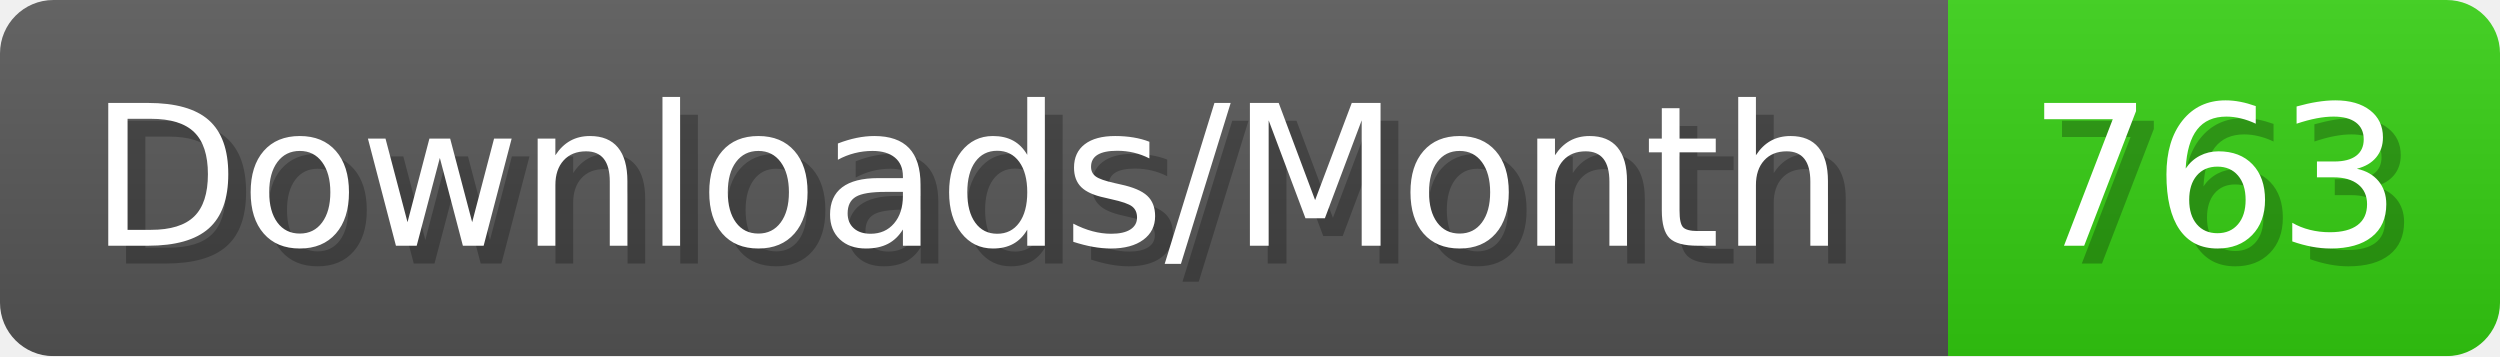
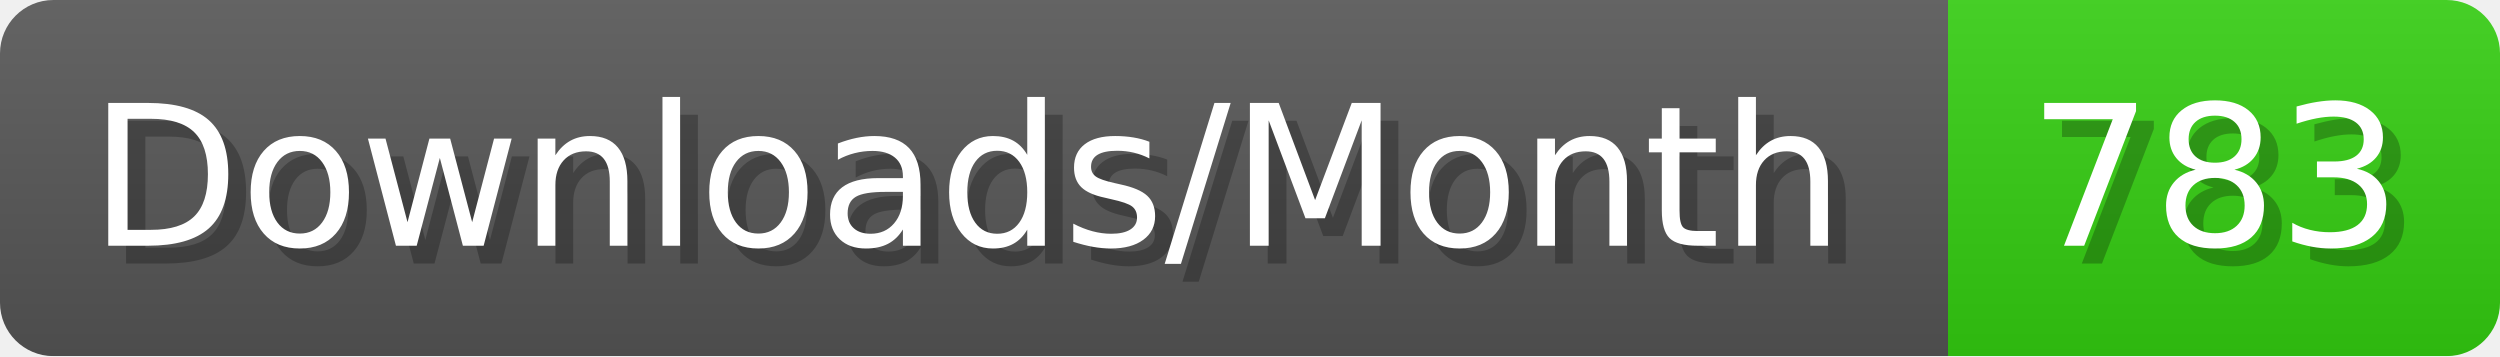
- <svg xmlns="http://www.w3.org/2000/svg" width="140.4" height="20" viewBox="0 0 1404 200" role="img" aria-label="Downloads/Month: 763">
+ <svg xmlns="http://www.w3.org/2000/svg" width="140.4" height="20" viewBox="0 0 1404 200" role="img" aria-label="Downloads/Month: 783">
  <linearGradient id="YlXUI" x2="0" y2="100%">
    <stop offset="0" stop-opacity=".1" stop-color="#EEE" />
    <stop offset="1" stop-opacity=".1" />
  </linearGradient>
  <mask id="JHhop">
    <rect width="1404" height="200" rx="30" fill="#FFF" />
  </mask>
  <g mask="url(#JHhop)">
    <rect width="1094" height="200" fill="#555" />
    <rect width="310" height="200" fill="#3C1" x="1094" />
    <rect width="1404" height="200" fill="url(#YlXUI)" />
  </g>
  <g aria-hidden="true" fill="#fff" text-anchor="start" font-family="Verdana,DejaVu Sans,sans-serif" font-size="110">
    <text x="60" y="148" textLength="994" fill="#000" opacity="0.25">Downloads/Month</text>
    <text x="50" y="138" textLength="994">Downloads/Month</text>
-     <text x="1149" y="148" textLength="210" fill="#000" opacity="0.25">763</text>
-     <text x="1139" y="138" textLength="210">763</text>
+     <text x="1149" y="148" textLength="210" fill="#000" opacity="0.25">783</text>
+     <text x="1139" y="138" textLength="210">783</text>
  </g>
</svg>
